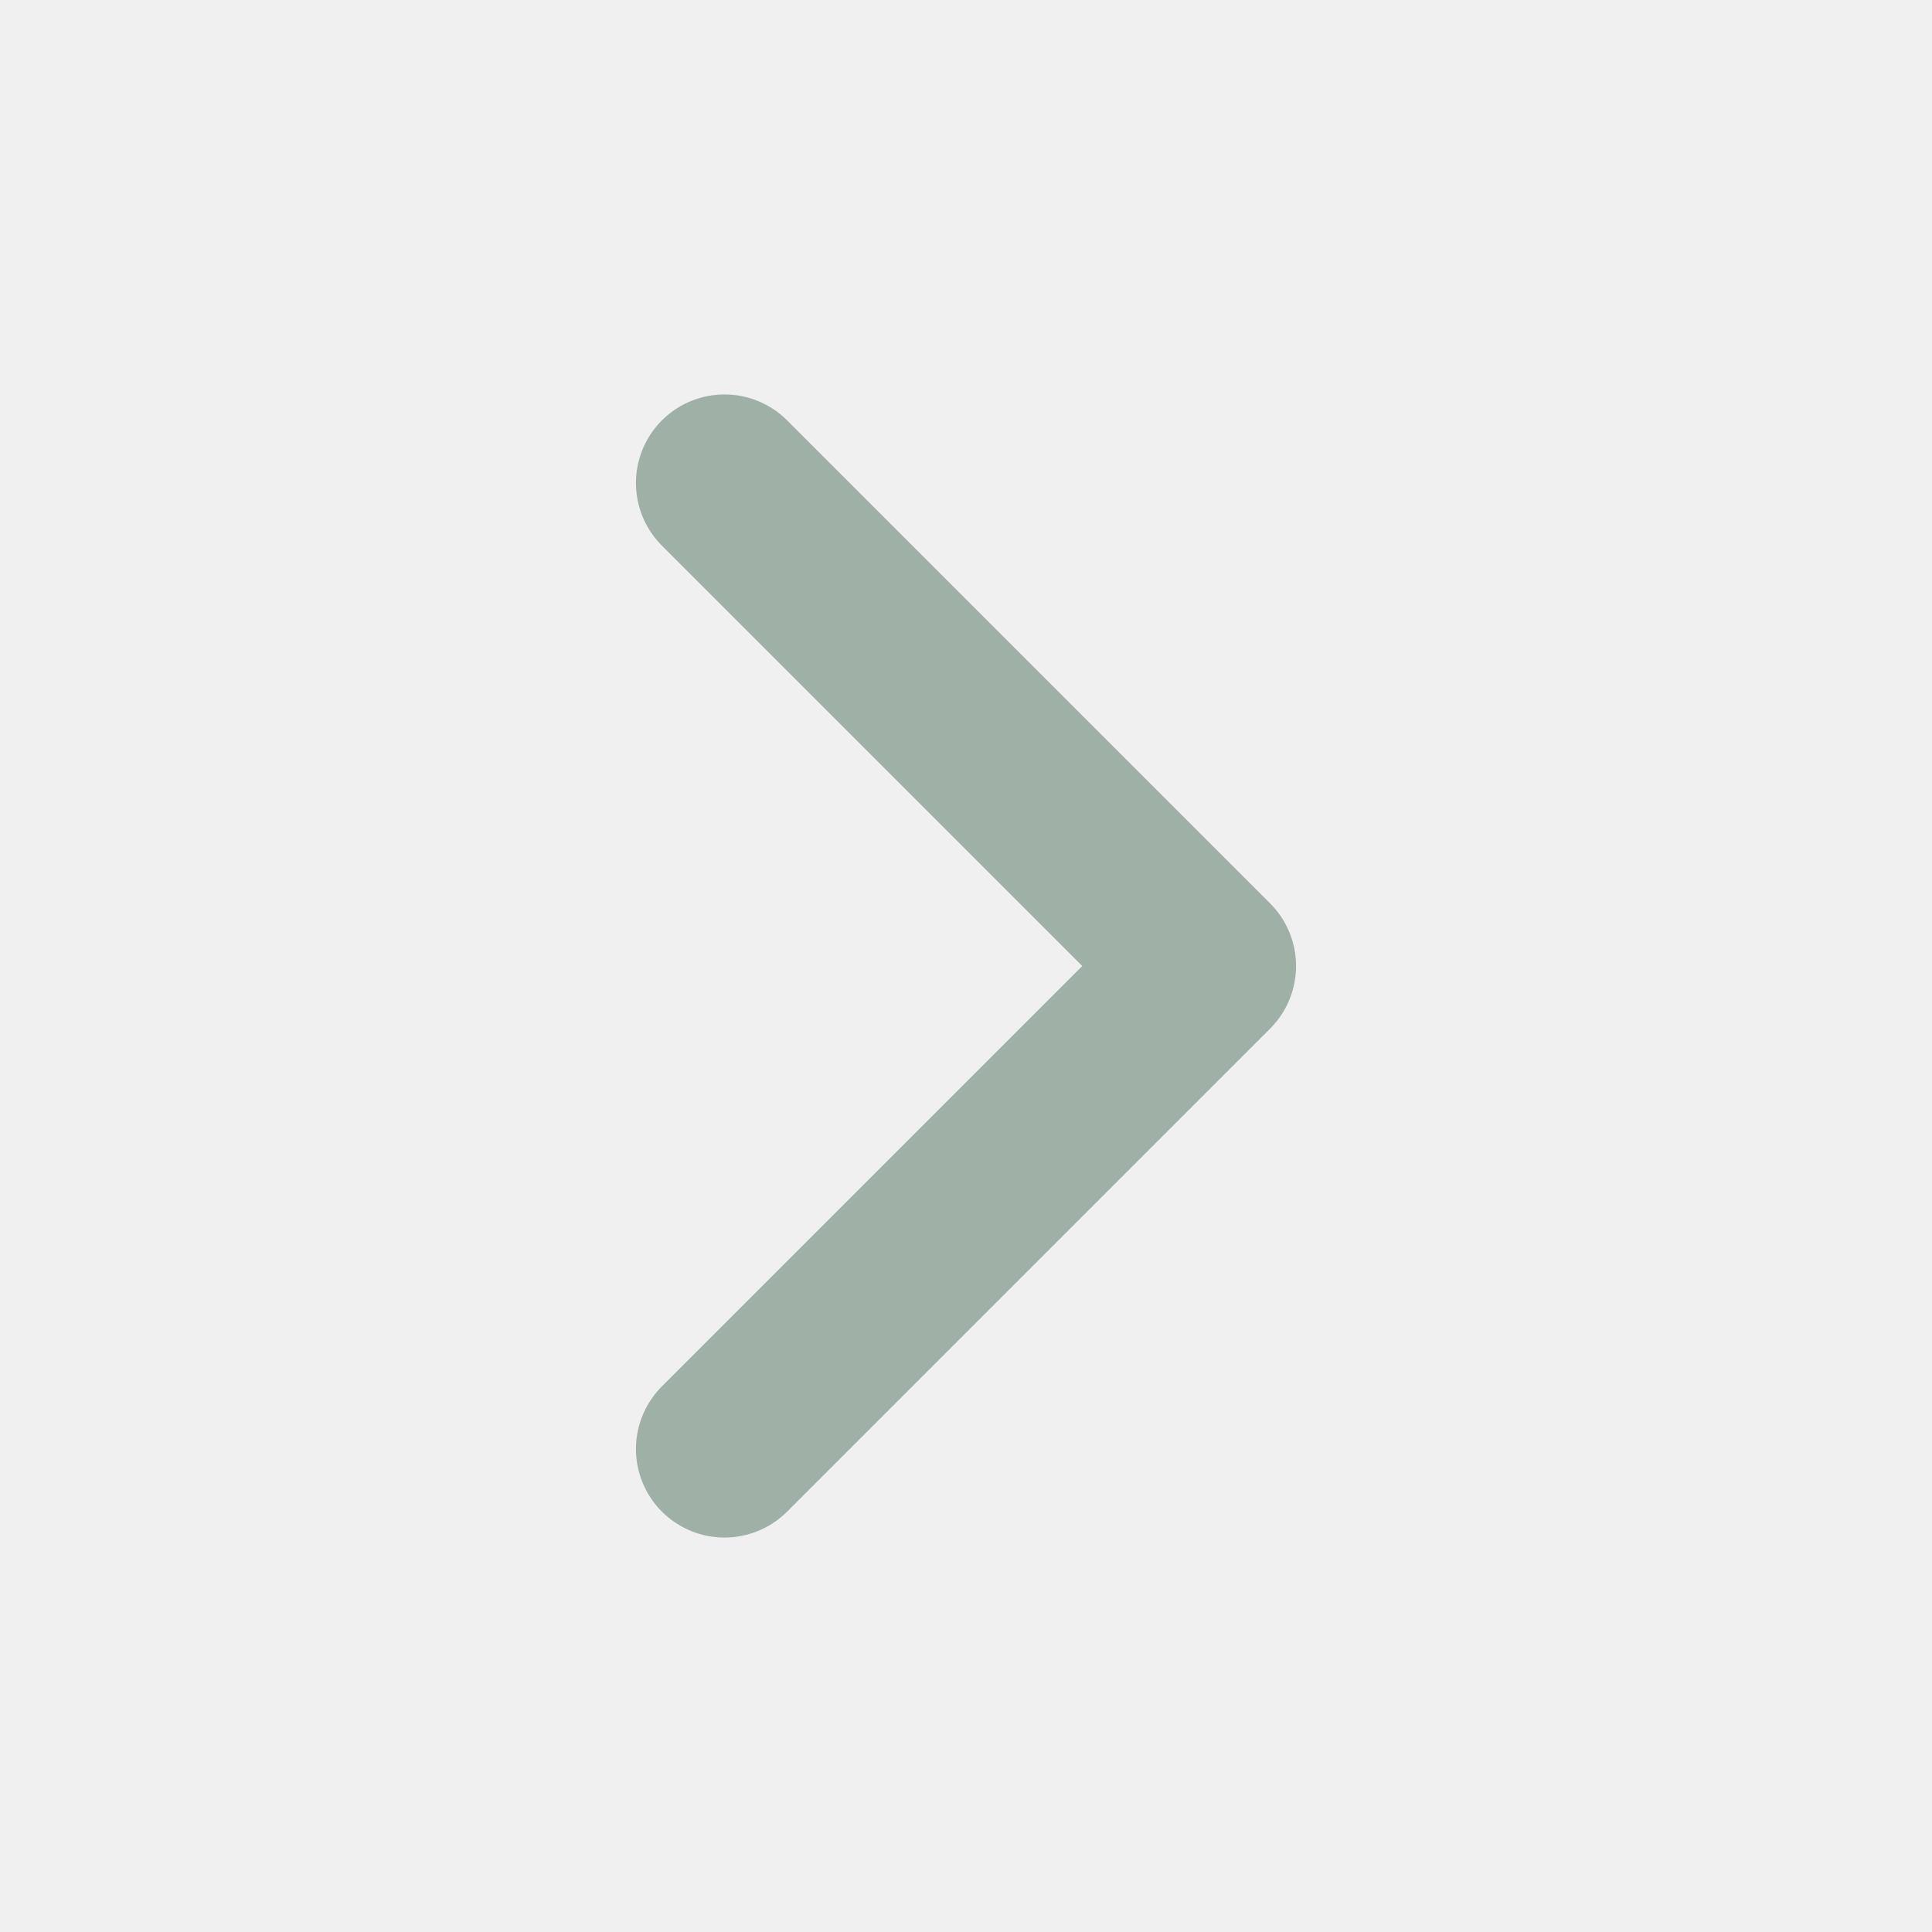
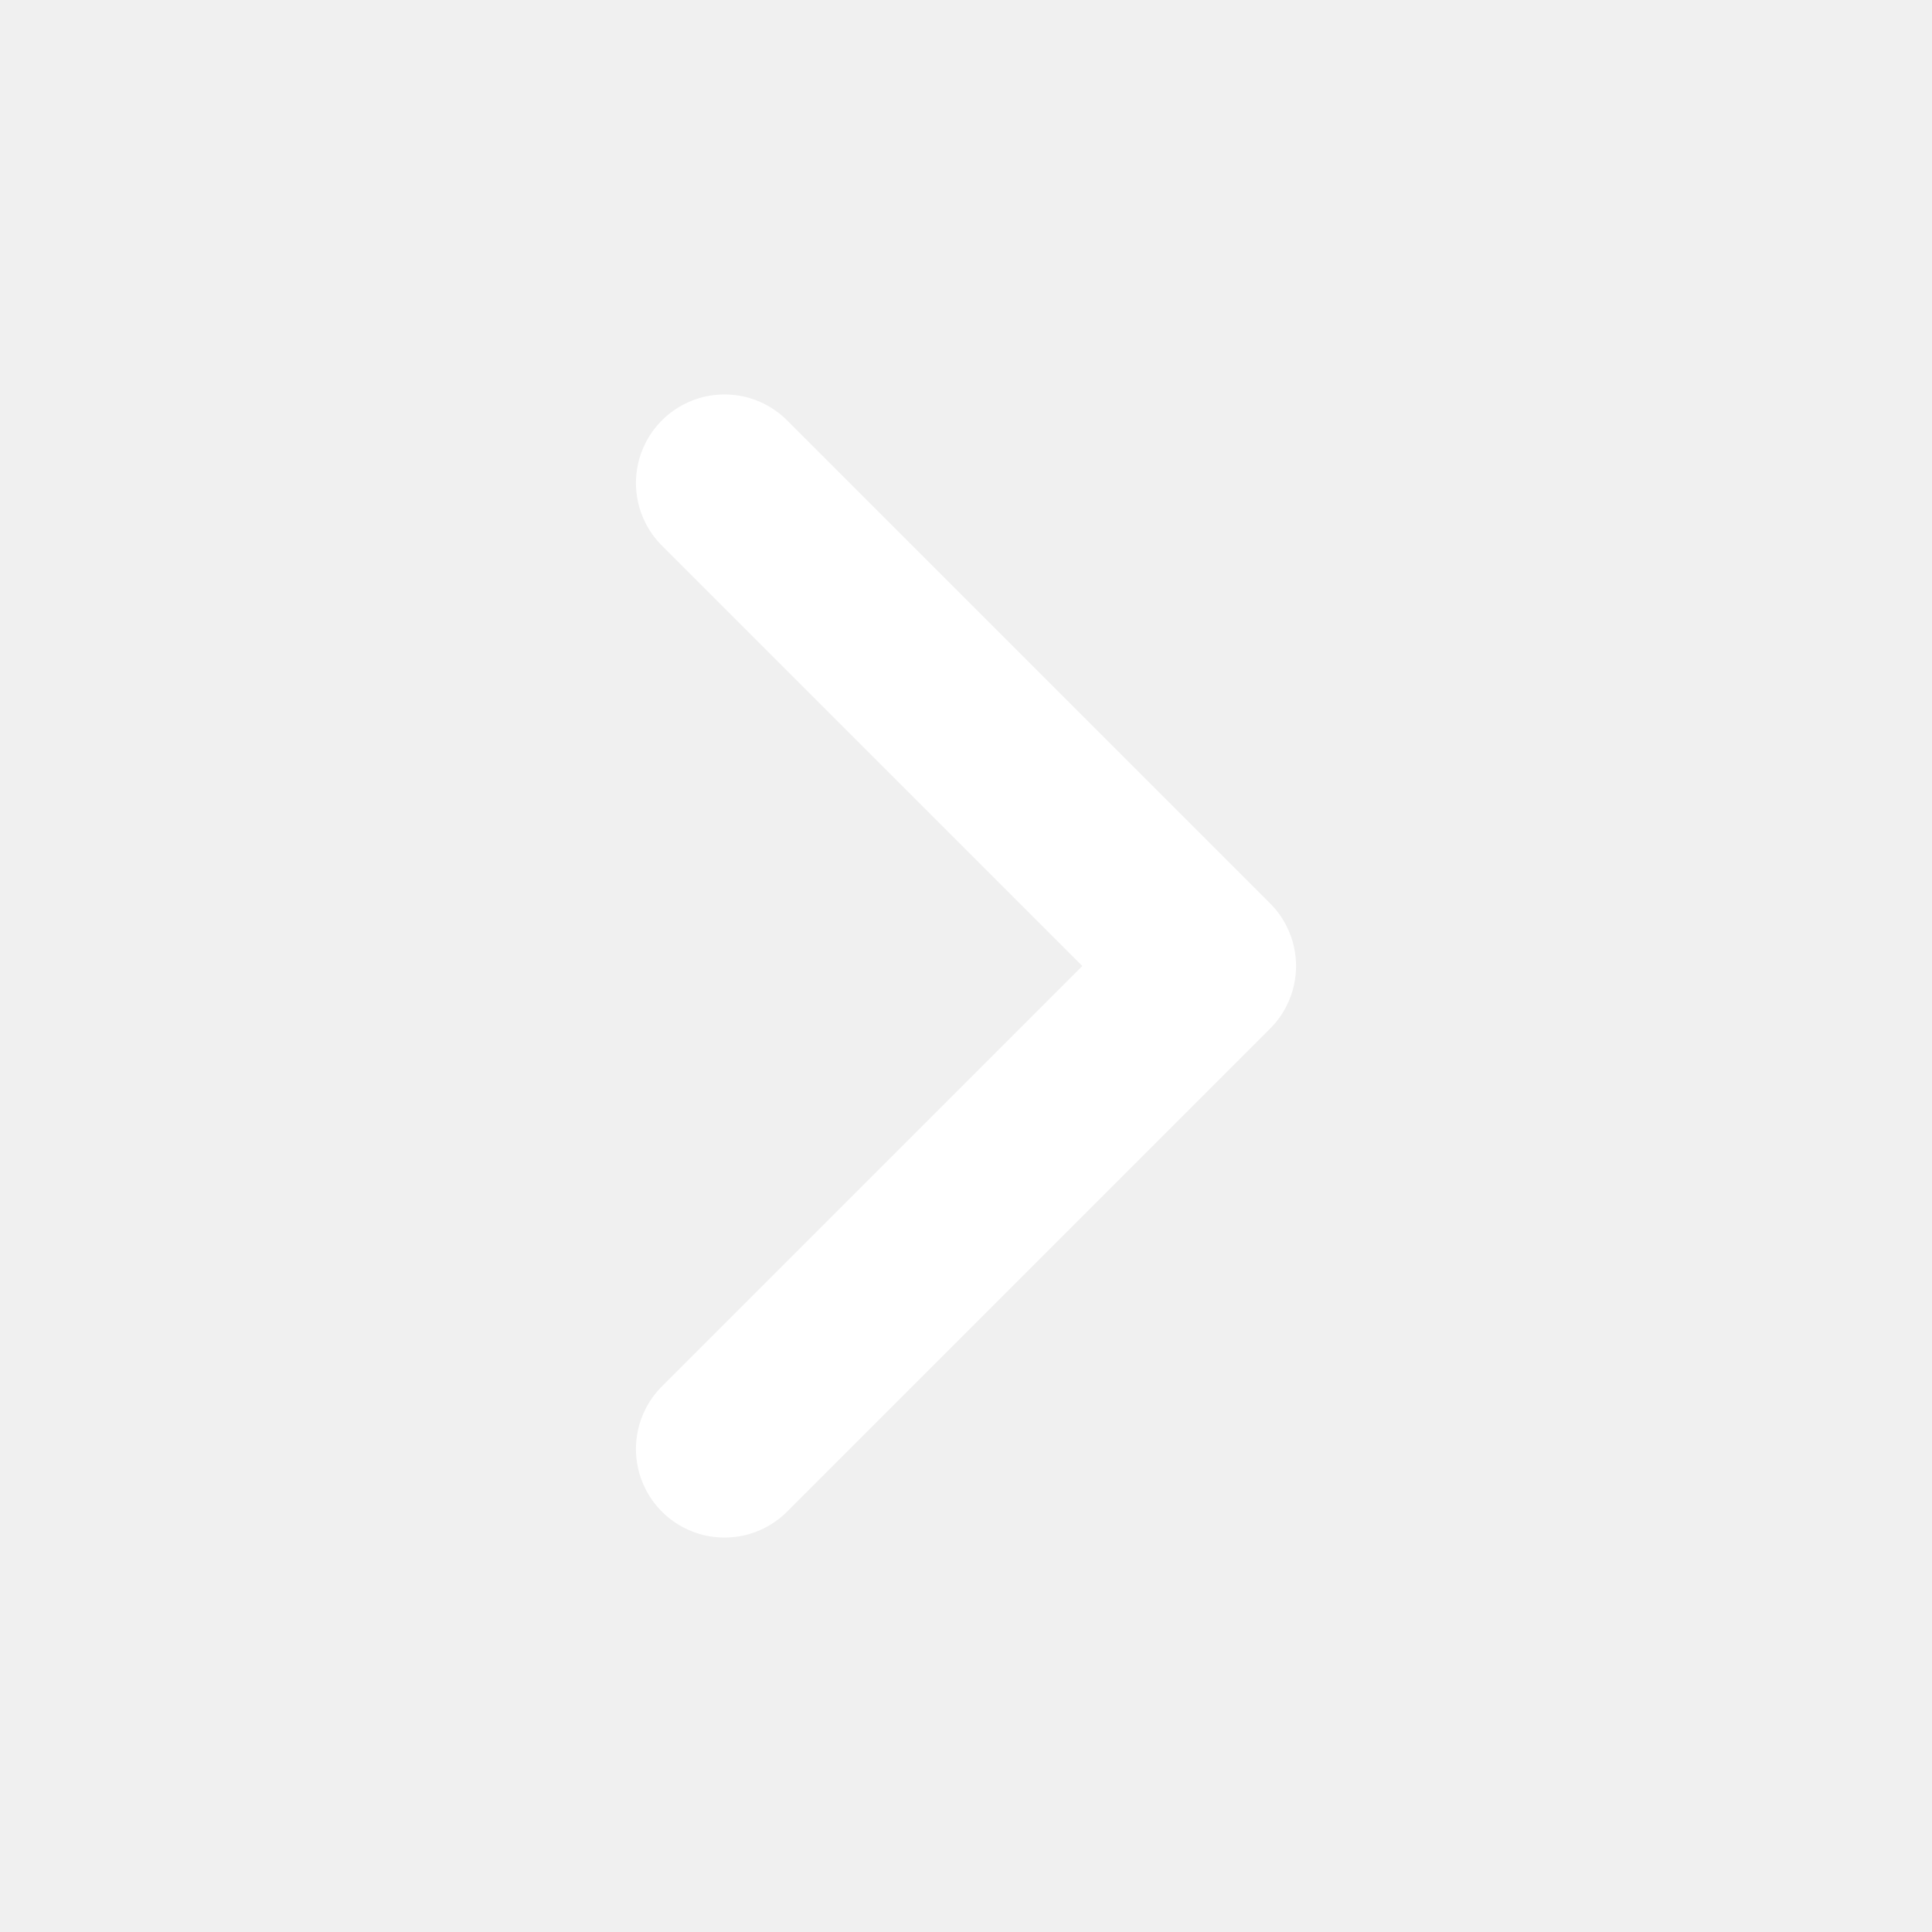
- <svg viewBox="0 0 24 24" fill="none" stroke="#9fb1a6" stroke-width="2.2" stroke-linecap="round" stroke-linejoin="round">
+ <svg viewBox="0 0 24 24" fill="none" stroke="#ffffff" stroke-width="2.2" stroke-linecap="round" stroke-linejoin="round">
  <path d="M9 6l6 6-6 6" />
</svg>
